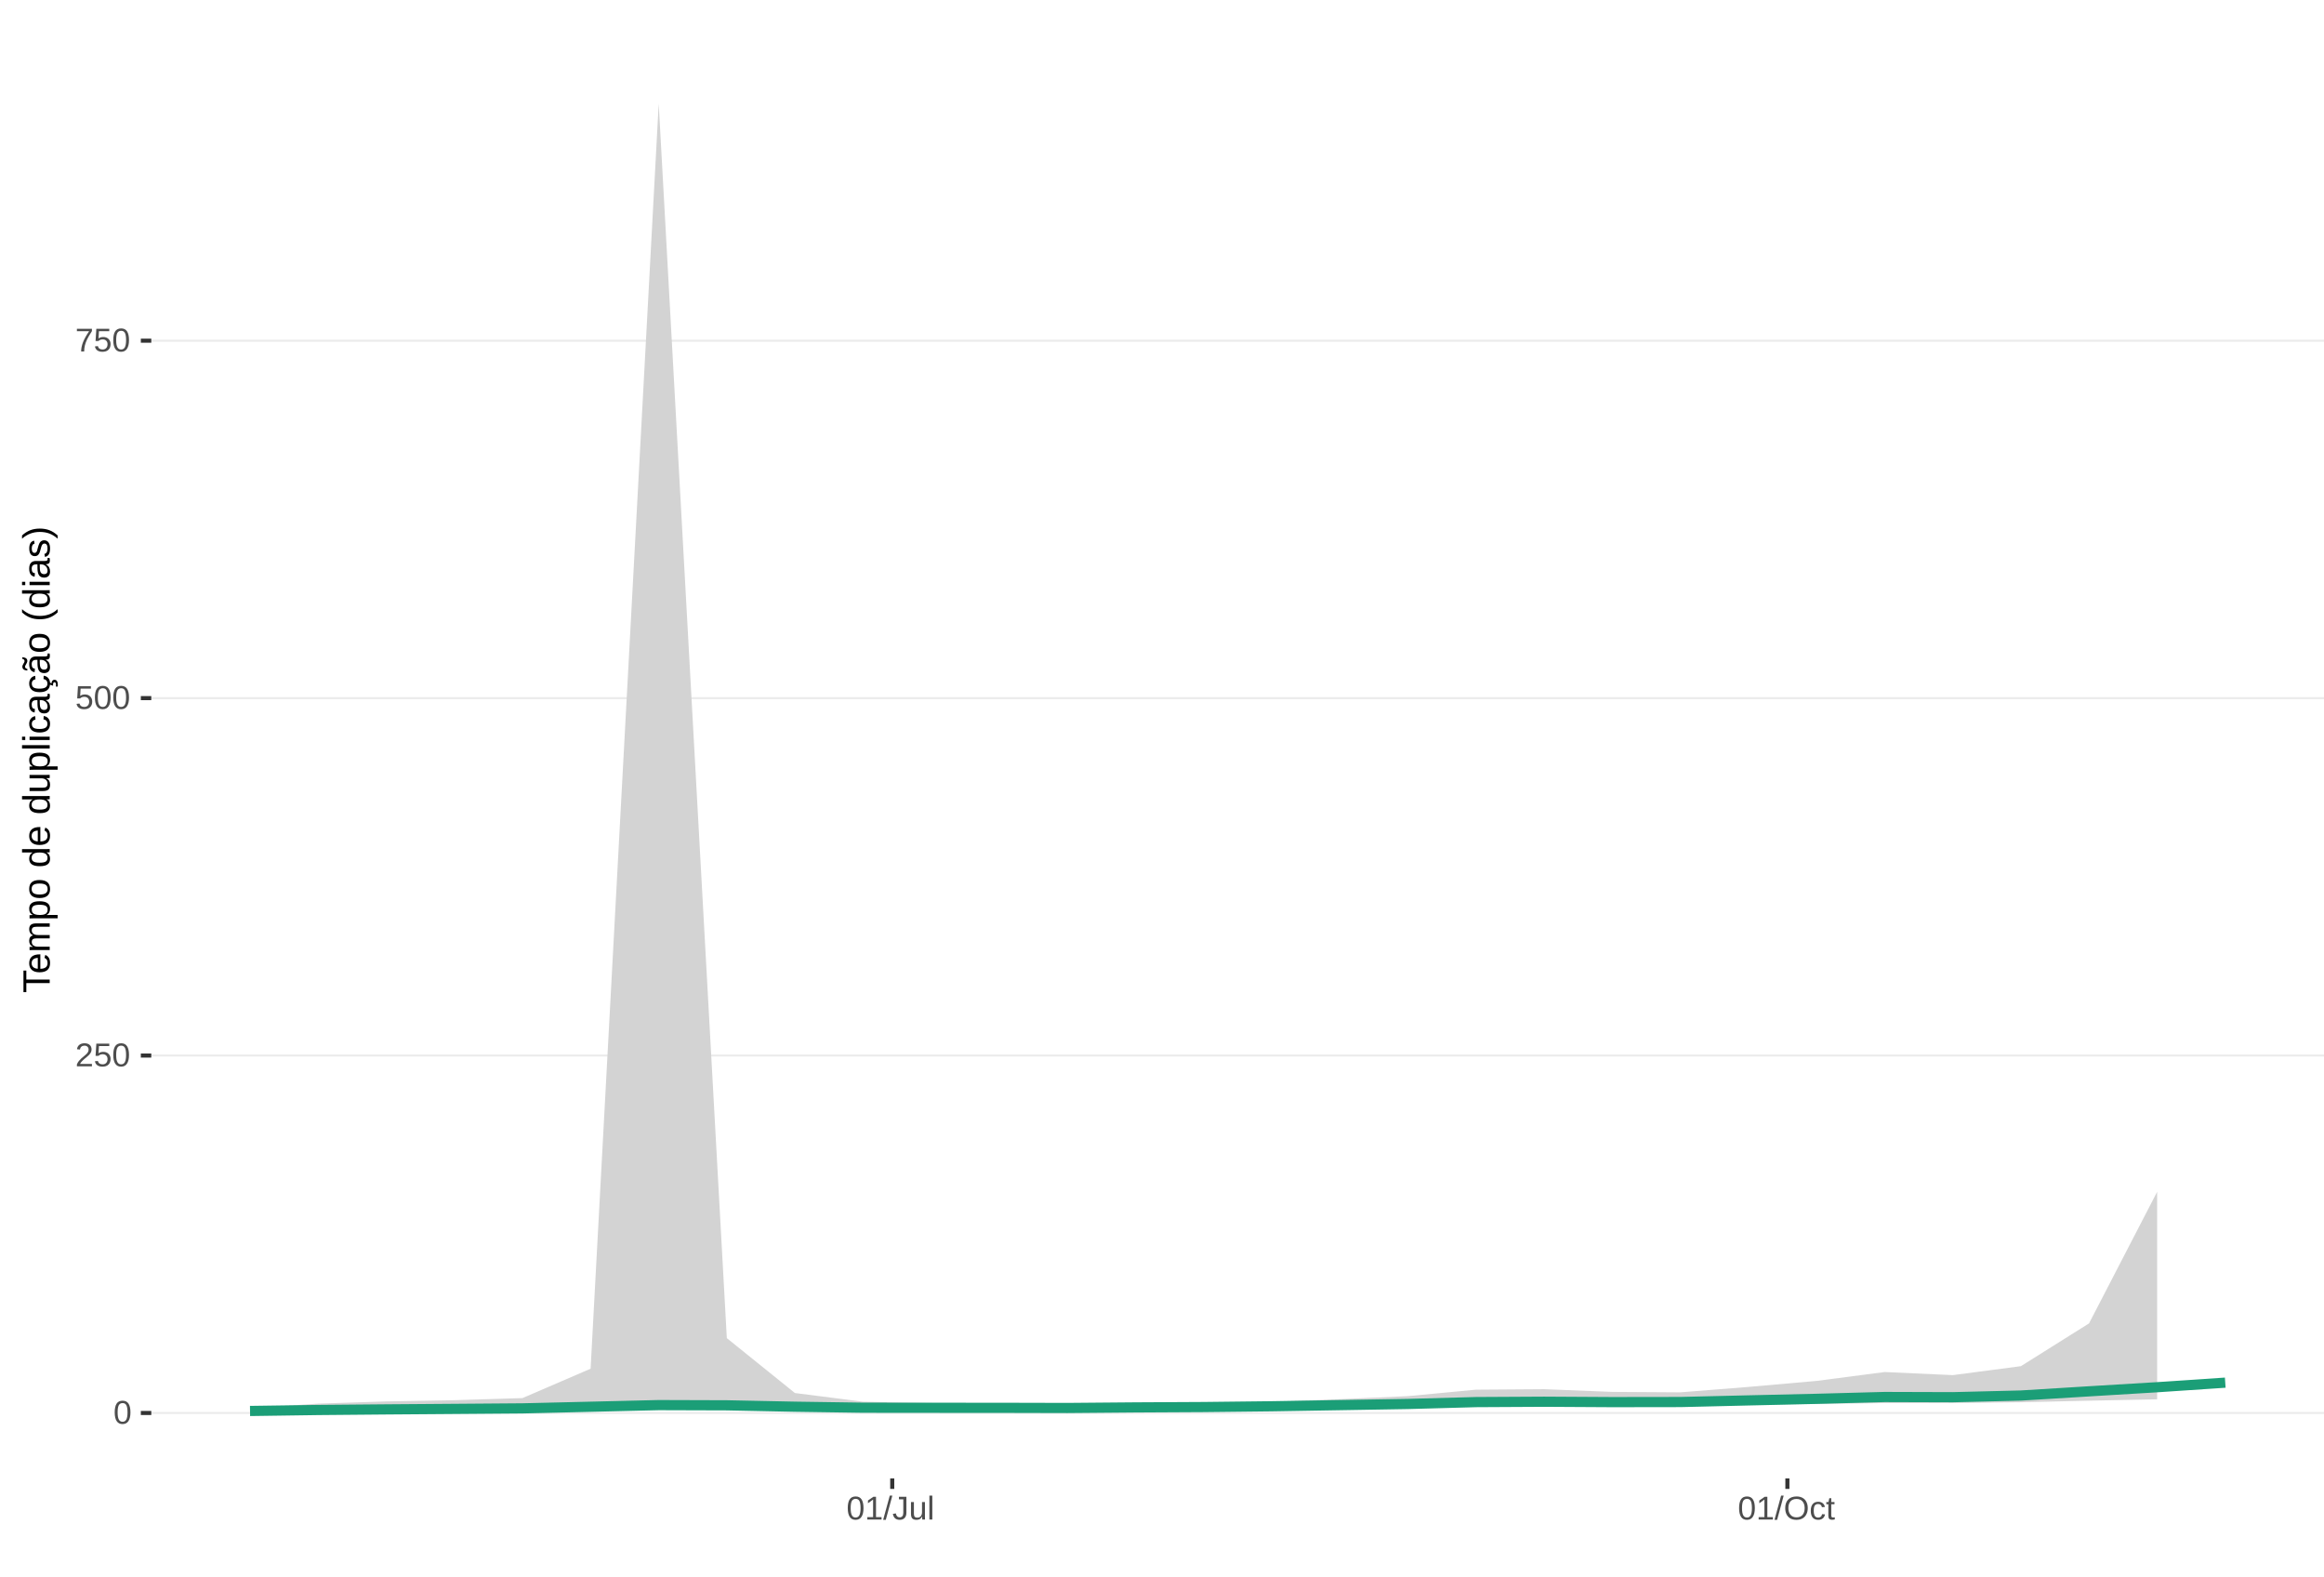
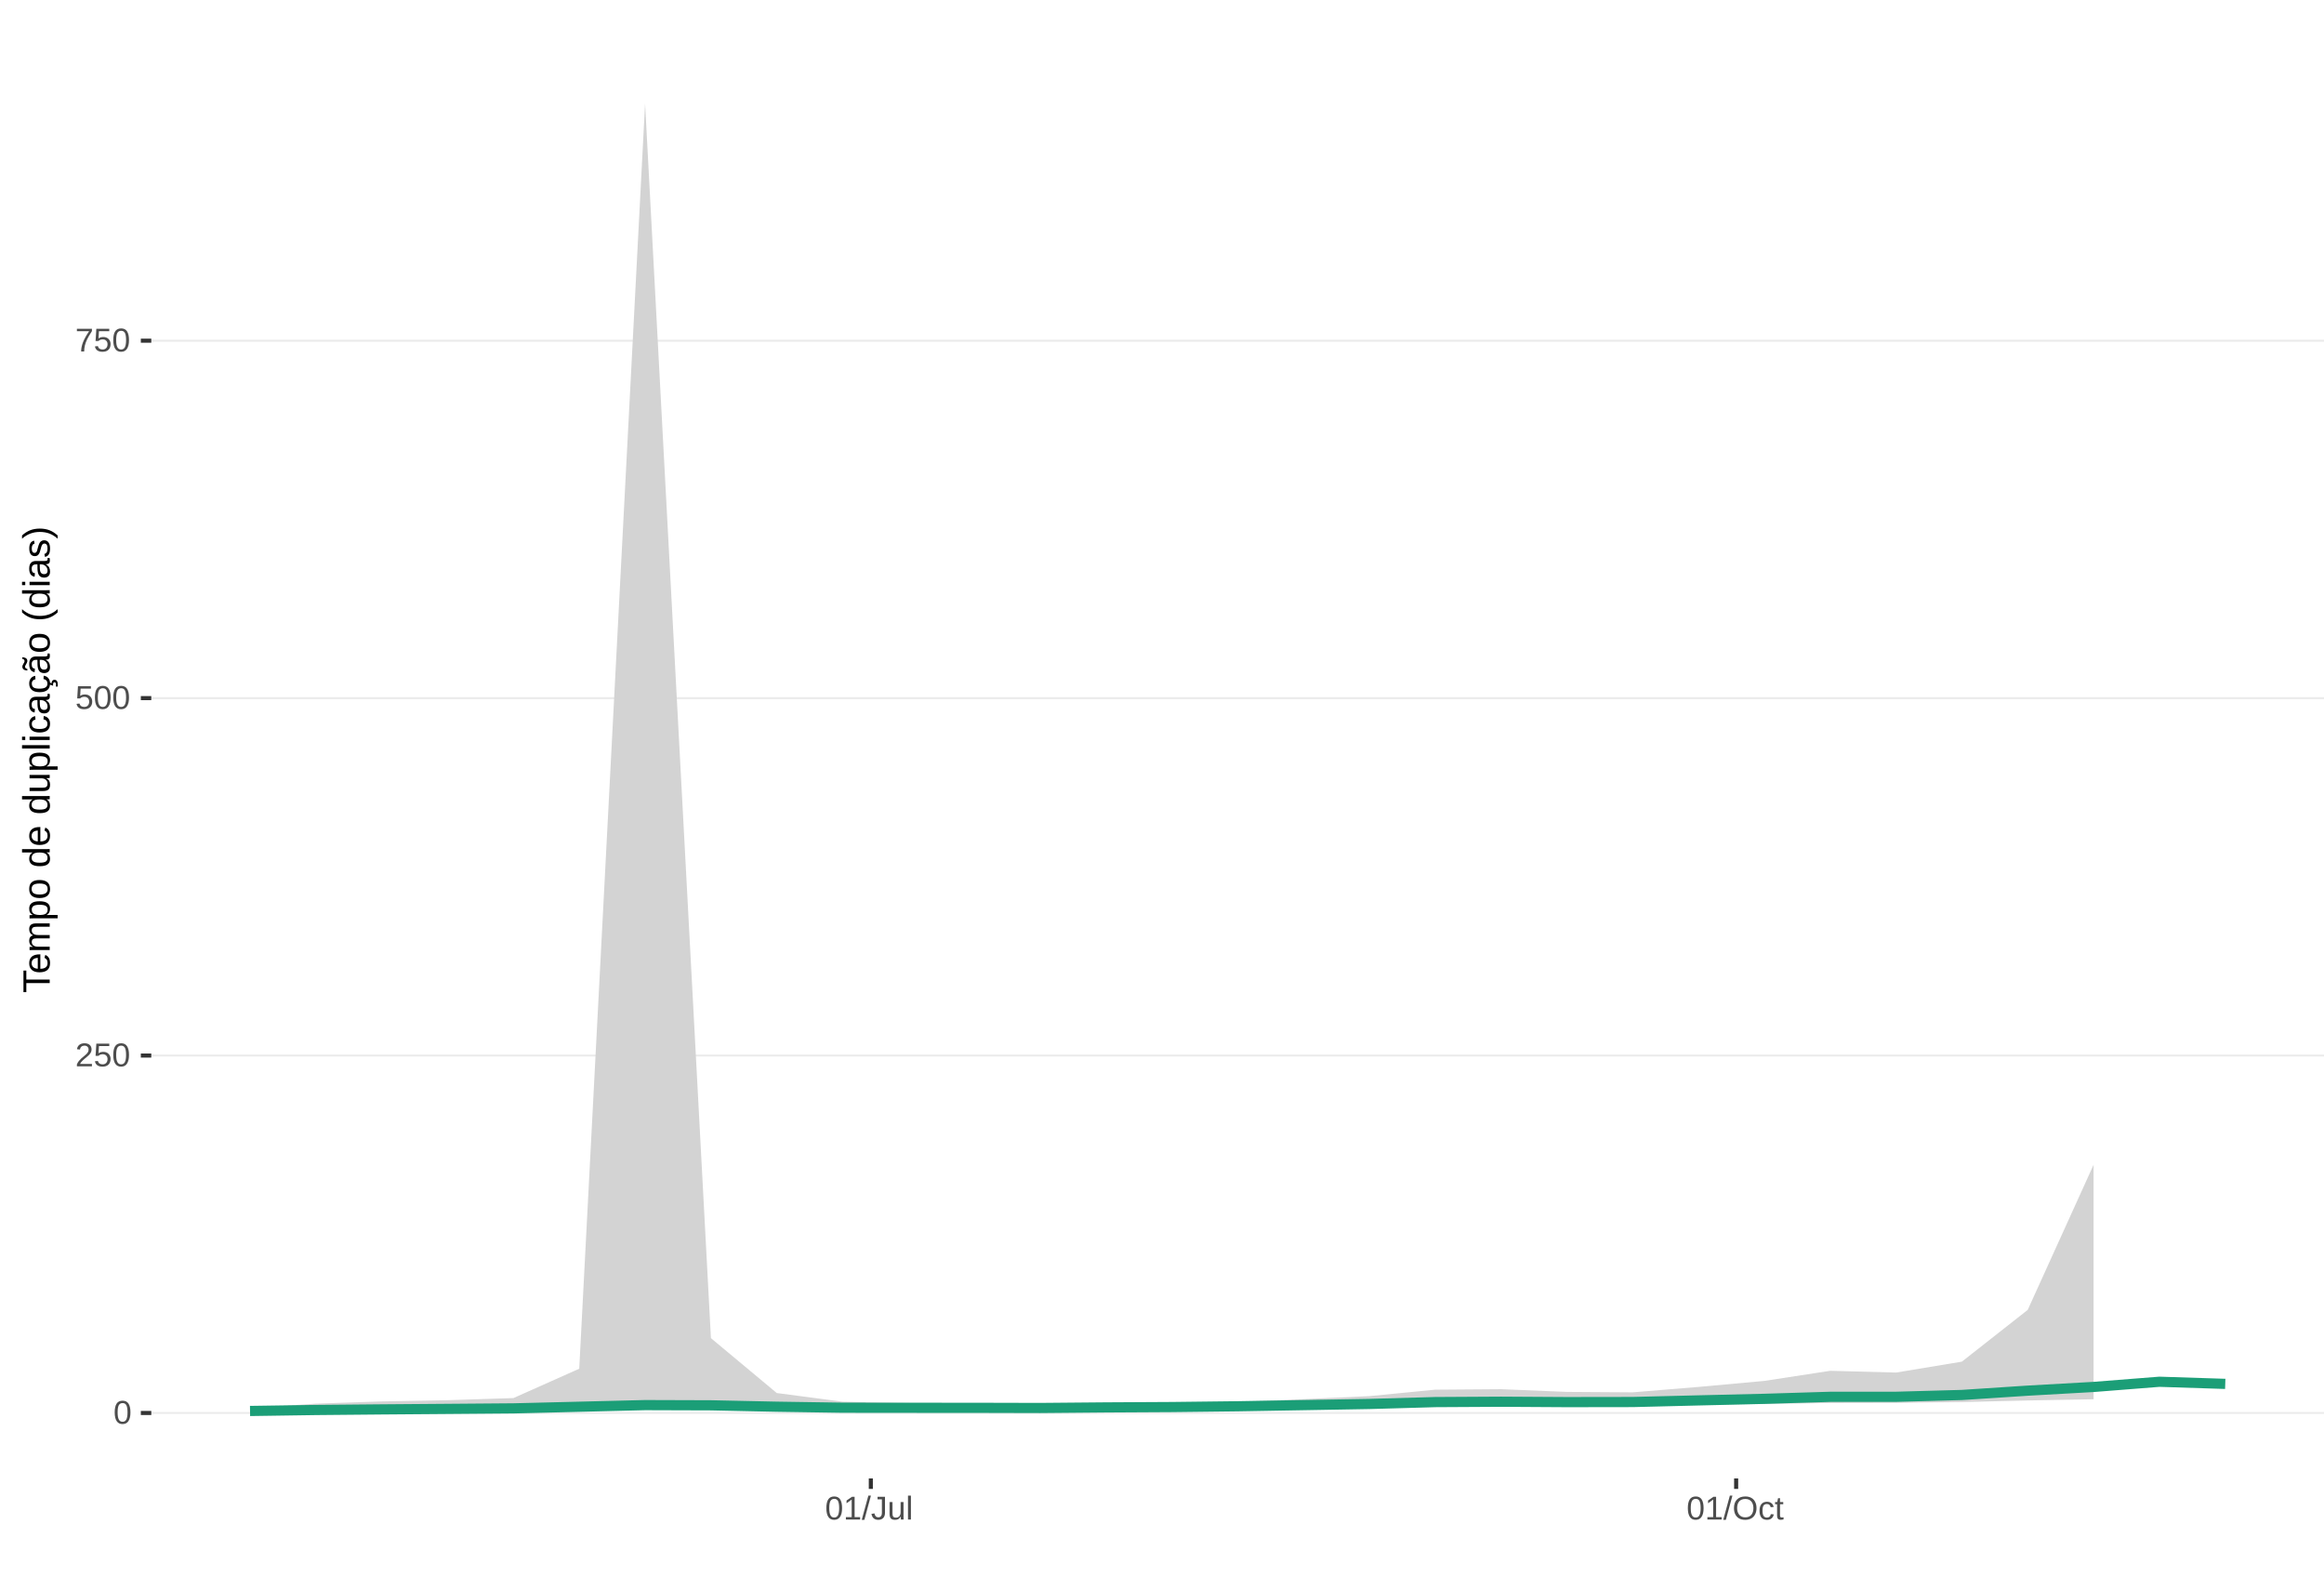
<svg xmlns="http://www.w3.org/2000/svg" xmlns:xlink="http://www.w3.org/1999/xlink" width="609pt" height="413pt" viewBox="0 0 609 413" version="1.1">
  <defs>
    <g>
      <symbol overflow="visible" id="glyph0-0">
        <path style="stroke:none;" d="M 0.859 -5.953 L 5.625 -5.953 L 5.625 0 L 0.859 0 Z M 1.188 -5.641 L 1.188 -0.328 L 5.297 -0.328 L 5.297 -5.641 Z M 1.188 -5.641 " />
      </symbol>
      <symbol overflow="visible" id="glyph0-1">
        <path style="stroke:none;" d="M 4.469 -2.984 C 4.469 -1.984 4.289 -1.223 3.938 -0.703 C 3.594 -0.18 3.078 0.078 2.391 0.078 C 1.711 0.078 1.203 -0.18 0.859 -0.703 C 0.516 -1.223 0.344 -1.984 0.344 -2.984 C 0.344 -4.004 0.508 -4.77 0.844 -5.281 C 1.176 -5.789 1.703 -6.047 2.422 -6.047 C 3.117 -6.047 3.633 -5.785 3.969 -5.266 C 4.301 -4.754 4.469 -3.992 4.469 -2.984 Z M 3.703 -2.984 C 3.703 -3.836 3.602 -4.457 3.406 -4.844 C 3.207 -5.227 2.879 -5.422 2.422 -5.422 C 1.953 -5.422 1.613 -5.227 1.406 -4.844 C 1.207 -4.469 1.109 -3.848 1.109 -2.984 C 1.109 -2.141 1.211 -1.52 1.422 -1.125 C 1.629 -0.727 1.957 -0.531 2.406 -0.531 C 2.852 -0.531 3.18 -0.727 3.391 -1.125 C 3.598 -1.531 3.703 -2.148 3.703 -2.984 Z M 3.703 -2.984 " />
      </symbol>
      <symbol overflow="visible" id="glyph0-2">
        <path style="stroke:none;" d="M 0.438 0 L 0.438 -0.531 C 0.582 -0.863 0.754 -1.156 0.953 -1.406 C 1.16 -1.656 1.379 -1.883 1.609 -2.094 C 1.836 -2.301 2.062 -2.488 2.281 -2.656 C 2.508 -2.832 2.711 -3.008 2.891 -3.188 C 3.078 -3.363 3.223 -3.547 3.328 -3.734 C 3.441 -3.93 3.5 -4.148 3.5 -4.391 C 3.5 -4.711 3.398 -4.961 3.203 -5.141 C 3.016 -5.328 2.754 -5.422 2.422 -5.422 C 2.098 -5.422 1.828 -5.332 1.609 -5.156 C 1.398 -4.977 1.281 -4.727 1.25 -4.406 L 0.469 -4.484 C 0.52 -4.961 0.719 -5.344 1.062 -5.625 C 1.414 -5.906 1.867 -6.047 2.422 -6.047 C 3.016 -6.047 3.473 -5.898 3.797 -5.609 C 4.117 -5.328 4.281 -4.926 4.281 -4.406 C 4.281 -4.176 4.227 -3.945 4.125 -3.719 C 4.02 -3.488 3.863 -3.258 3.656 -3.031 C 3.445 -2.812 3.047 -2.461 2.453 -1.984 C 2.129 -1.711 1.875 -1.469 1.688 -1.25 C 1.5 -1.039 1.359 -0.836 1.266 -0.641 L 4.375 -0.641 L 4.375 0 Z M 0.438 0 " />
      </symbol>
      <symbol overflow="visible" id="glyph0-3">
        <path style="stroke:none;" d="M 4.453 -1.938 C 4.453 -1.312 4.266 -0.816 3.891 -0.453 C 3.516 -0.098 3 0.078 2.344 0.078 C 1.781 0.078 1.328 -0.039 0.984 -0.281 C 0.648 -0.52 0.438 -0.867 0.344 -1.328 L 1.109 -1.422 C 1.273 -0.828 1.691 -0.531 2.359 -0.531 C 2.766 -0.531 3.082 -0.656 3.312 -0.906 C 3.539 -1.156 3.656 -1.492 3.656 -1.922 C 3.656 -2.297 3.539 -2.598 3.312 -2.828 C 3.082 -3.055 2.77 -3.172 2.375 -3.172 C 2.164 -3.172 1.973 -3.141 1.797 -3.078 C 1.617 -3.016 1.441 -2.906 1.266 -2.75 L 0.516 -2.75 L 0.719 -5.953 L 4.109 -5.953 L 4.109 -5.312 L 1.406 -5.312 L 1.297 -3.422 C 1.629 -3.672 2.039 -3.797 2.531 -3.797 C 3.113 -3.797 3.578 -3.625 3.922 -3.281 C 4.273 -2.938 4.453 -2.488 4.453 -1.938 Z M 4.453 -1.938 " />
      </symbol>
      <symbol overflow="visible" id="glyph0-4">
        <path style="stroke:none;" d="M 4.375 -5.344 C 3.77 -4.406 3.344 -3.672 3.094 -3.141 C 2.844 -2.617 2.656 -2.102 2.531 -1.594 C 2.406 -1.082 2.344 -0.551 2.344 0 L 1.547 0 C 1.547 -0.758 1.707 -1.562 2.031 -2.406 C 2.352 -3.25 2.891 -4.219 3.641 -5.312 L 0.438 -5.312 L 0.438 -5.953 L 4.375 -5.953 Z M 4.375 -5.344 " />
      </symbol>
      <symbol overflow="visible" id="glyph0-5">
        <path style="stroke:none;" d="M 0.656 0 L 0.656 -0.641 L 2.172 -0.641 L 2.172 -5.234 L 0.828 -4.266 L 0.828 -4.984 L 2.234 -5.953 L 2.938 -5.953 L 2.938 -0.641 L 4.391 -0.641 L 4.391 0 Z M 0.656 0 " />
      </symbol>
      <symbol overflow="visible" id="glyph0-6">
        <path style="stroke:none;" d="M 0 0.078 L 1.734 -6.266 L 2.406 -6.266 L 0.688 0.078 Z M 0 0.078 " />
      </symbol>
      <symbol overflow="visible" id="glyph0-7">
        <path style="stroke:none;" d="M 1.938 0.078 C 0.926 0.078 0.328 -0.441 0.141 -1.484 L 0.922 -1.609 C 0.973 -1.285 1.086 -1.031 1.266 -0.844 C 1.441 -0.664 1.664 -0.578 1.938 -0.578 C 2.227 -0.578 2.457 -0.676 2.625 -0.875 C 2.789 -1.07 2.875 -1.367 2.875 -1.766 L 2.875 -5.297 L 1.734 -5.297 L 1.734 -5.953 L 3.688 -5.953 L 3.688 -1.781 C 3.688 -1.195 3.531 -0.738 3.219 -0.406 C 2.906 -0.082 2.477 0.078 1.938 0.078 Z M 1.938 0.078 " />
      </symbol>
      <symbol overflow="visible" id="glyph0-8">
        <path style="stroke:none;" d="M 1.328 -4.578 L 1.328 -1.672 C 1.328 -1.367 1.352 -1.133 1.406 -0.969 C 1.469 -0.801 1.562 -0.68 1.688 -0.609 C 1.82 -0.535 2.016 -0.5 2.266 -0.5 C 2.629 -0.5 2.914 -0.625 3.125 -0.875 C 3.344 -1.125 3.453 -1.473 3.453 -1.922 L 3.453 -4.578 L 4.219 -4.578 L 4.219 -0.969 C 4.219 -0.438 4.223 -0.113 4.234 0 L 3.516 0 C 3.516 -0.008 3.516 -0.047 3.516 -0.109 C 3.516 -0.172 3.508 -0.242 3.5 -0.328 C 3.5 -0.41 3.492 -0.562 3.484 -0.781 L 3.469 -0.781 C 3.301 -0.469 3.098 -0.242 2.859 -0.109 C 2.629 0.016 2.348 0.078 2.016 0.078 C 1.516 0.078 1.145 -0.039 0.906 -0.281 C 0.676 -0.531 0.562 -0.945 0.562 -1.531 L 0.562 -4.578 Z M 1.328 -4.578 " />
      </symbol>
      <symbol overflow="visible" id="glyph0-9">
        <path style="stroke:none;" d="M 0.578 0 L 0.578 -6.266 L 1.344 -6.266 L 1.344 0 Z M 0.578 0 " />
      </symbol>
      <symbol overflow="visible" id="glyph0-10">
        <path style="stroke:none;" d="M 6.312 -3 C 6.312 -2.383 6.191 -1.844 5.953 -1.375 C 5.723 -0.906 5.383 -0.547 4.938 -0.297 C 4.488 -0.047 3.961 0.078 3.359 0.078 C 2.742 0.078 2.211 -0.039 1.766 -0.281 C 1.328 -0.531 0.988 -0.891 0.75 -1.359 C 0.52 -1.828 0.406 -2.375 0.406 -3 C 0.406 -3.957 0.664 -4.703 1.188 -5.234 C 1.707 -5.773 2.438 -6.047 3.375 -6.047 C 3.977 -6.047 4.5 -5.926 4.938 -5.688 C 5.383 -5.445 5.723 -5.094 5.953 -4.625 C 6.191 -4.164 6.312 -3.625 6.312 -3 Z M 5.5 -3 C 5.5 -3.738 5.312 -4.32 4.938 -4.75 C 4.57 -5.176 4.051 -5.391 3.375 -5.391 C 2.688 -5.391 2.156 -5.18 1.781 -4.766 C 1.414 -4.348 1.234 -3.758 1.234 -3 C 1.234 -2.258 1.422 -1.672 1.797 -1.234 C 2.172 -0.797 2.691 -0.578 3.359 -0.578 C 4.047 -0.578 4.57 -0.785 4.938 -1.203 C 5.312 -1.629 5.5 -2.227 5.5 -3 Z M 5.5 -3 " />
      </symbol>
      <symbol overflow="visible" id="glyph0-11">
        <path style="stroke:none;" d="M 1.156 -2.312 C 1.156 -1.695 1.25 -1.242 1.438 -0.953 C 1.633 -0.66 1.926 -0.516 2.312 -0.516 C 2.582 -0.516 2.805 -0.586 2.984 -0.734 C 3.172 -0.879 3.285 -1.102 3.328 -1.406 L 4.094 -1.359 C 4.039 -0.922 3.852 -0.57 3.531 -0.312 C 3.219 -0.051 2.82 0.078 2.344 0.078 C 1.695 0.078 1.207 -0.117 0.875 -0.516 C 0.539 -0.922 0.375 -1.516 0.375 -2.297 C 0.375 -3.055 0.539 -3.641 0.875 -4.047 C 1.207 -4.453 1.691 -4.656 2.328 -4.656 C 2.797 -4.656 3.18 -4.535 3.484 -4.297 C 3.797 -4.055 3.992 -3.723 4.078 -3.297 L 3.297 -3.234 C 3.254 -3.484 3.148 -3.68 2.984 -3.828 C 2.828 -3.984 2.602 -4.062 2.312 -4.062 C 1.906 -4.062 1.609 -3.926 1.422 -3.656 C 1.242 -3.395 1.156 -2.945 1.156 -2.312 Z M 1.156 -2.312 " />
      </symbol>
      <symbol overflow="visible" id="glyph0-12">
        <path style="stroke:none;" d="M 2.344 -0.031 C 2.094 0.031 1.836 0.062 1.578 0.062 C 0.961 0.062 0.656 -0.281 0.656 -0.969 L 0.656 -4.016 L 0.125 -4.016 L 0.125 -4.578 L 0.688 -4.578 L 0.906 -5.594 L 1.422 -5.594 L 1.422 -4.578 L 2.266 -4.578 L 2.266 -4.016 L 1.422 -4.016 L 1.422 -1.125 C 1.422 -0.906 1.457 -0.75 1.531 -0.656 C 1.602 -0.57 1.727 -0.531 1.906 -0.531 C 2 -0.531 2.145 -0.551 2.344 -0.594 Z M 2.344 -0.031 " />
      </symbol>
      <symbol overflow="visible" id="glyph1-0">
        <path style="stroke:none;" d="M -6.875 -1 L -6.875 -6.5 L 0 -6.5 L 0 -1 Z M -6.516 -1.375 L -0.375 -1.375 L -0.375 -6.125 L -6.516 -6.125 Z M -6.516 -1.375 " />
      </symbol>
      <symbol overflow="visible" id="glyph1-1">
        <path style="stroke:none;" d="M -6.125 -3.516 L 0 -3.516 L 0 -2.594 L -6.125 -2.594 L -6.125 -0.219 L -6.875 -0.219 L -6.875 -5.875 L -6.125 -5.875 Z M -6.125 -3.516 " />
      </symbol>
      <symbol overflow="visible" id="glyph1-2">
        <path style="stroke:none;" d="M -2.453 -1.344 C -1.848 -1.344 -1.379 -1.469 -1.047 -1.719 C -0.723 -1.969 -0.562 -2.336 -0.562 -2.828 C -0.562 -3.203 -0.633 -3.504 -0.781 -3.734 C -0.938 -3.961 -1.133 -4.117 -1.375 -4.203 L -1.156 -4.969 C -0.32 -4.656 0.094 -3.941 0.094 -2.828 C 0.094 -2.047 -0.133 -1.445 -0.594 -1.031 C -1.062 -0.625 -1.754 -0.422 -2.672 -0.422 C -3.547 -0.422 -4.211 -0.625 -4.672 -1.031 C -5.141 -1.445 -5.375 -2.031 -5.375 -2.781 C -5.375 -4.344 -4.441 -5.125 -2.578 -5.125 L -2.453 -5.125 Z M -3.125 -4.203 C -3.688 -4.16 -4.094 -4.02 -4.344 -3.781 C -4.602 -3.551 -4.734 -3.219 -4.734 -2.781 C -4.734 -2.352 -4.586 -2.016 -4.297 -1.766 C -4.016 -1.516 -3.625 -1.379 -3.125 -1.359 Z M -3.125 -4.203 " />
      </symbol>
      <symbol overflow="visible" id="glyph1-3">
        <path style="stroke:none;" d="M 0 -3.75 L -3.344 -3.75 C -3.852 -3.75 -4.207 -3.676 -4.406 -3.531 C -4.602 -3.395 -4.703 -3.145 -4.703 -2.781 C -4.703 -2.406 -4.555 -2.109 -4.266 -1.891 C -3.984 -1.672 -3.582 -1.562 -3.062 -1.562 L 0 -1.562 L 0 -0.688 L -4.156 -0.688 C -4.77 -0.688 -5.145 -0.68 -5.281 -0.672 L -5.281 -1.5 C -5.27 -1.5 -5.227 -1.5 -5.156 -1.5 C -5.082 -1.508 -5 -1.516 -4.906 -1.516 C -4.812 -1.523 -4.633 -1.531 -4.375 -1.531 L -4.375 -1.547 C -4.75 -1.734 -5.008 -1.945 -5.156 -2.188 C -5.301 -2.438 -5.375 -2.738 -5.375 -3.094 C -5.375 -3.488 -5.297 -3.801 -5.141 -4.031 C -4.984 -4.27 -4.727 -4.438 -4.375 -4.531 L -4.375 -4.547 C -4.727 -4.723 -4.984 -4.941 -5.141 -5.203 C -5.297 -5.461 -5.375 -5.773 -5.375 -6.141 C -5.375 -6.672 -5.227 -7.055 -4.938 -7.297 C -4.656 -7.547 -4.18 -7.672 -3.516 -7.672 L 0 -7.672 L 0 -6.797 L -3.344 -6.797 C -3.852 -6.797 -4.207 -6.723 -4.406 -6.578 C -4.602 -6.441 -4.703 -6.191 -4.703 -5.828 C -4.703 -5.453 -4.555 -5.156 -4.266 -4.938 C -3.984 -4.727 -3.582 -4.625 -3.062 -4.625 L 0 -4.625 Z M 0 -3.75 " />
      </symbol>
      <symbol overflow="visible" id="glyph1-4">
        <path style="stroke:none;" d="M -2.672 -5.141 C -0.828 -5.141 0.094 -4.492 0.094 -3.203 C 0.094 -2.391 -0.211 -1.844 -0.828 -1.562 L -0.828 -1.531 C -0.797 -1.539 -0.516 -1.547 0.016 -1.547 L 2.078 -1.547 L 2.078 -0.672 L -4.203 -0.672 C -4.742 -0.672 -5.102 -0.66 -5.281 -0.641 L -5.281 -1.5 C -5.27 -1.5 -5.223 -1.5 -5.141 -1.5 C -5.066 -1.508 -4.945 -1.52 -4.781 -1.531 C -4.613 -1.539 -4.5 -1.547 -4.438 -1.547 L -4.438 -1.562 C -4.758 -1.719 -4.992 -1.922 -5.141 -2.172 C -5.297 -2.43 -5.375 -2.773 -5.375 -3.203 C -5.375 -3.848 -5.156 -4.332 -4.719 -4.656 C -4.281 -4.977 -3.598 -5.141 -2.672 -5.141 Z M -2.641 -4.219 C -3.379 -4.219 -3.906 -4.117 -4.219 -3.922 C -4.539 -3.723 -4.703 -3.406 -4.703 -2.969 C -4.703 -2.625 -4.629 -2.352 -4.484 -2.156 C -4.336 -1.957 -4.109 -1.805 -3.797 -1.703 C -3.484 -1.598 -3.078 -1.547 -2.578 -1.547 C -1.879 -1.547 -1.363 -1.656 -1.031 -1.875 C -0.707 -2.102 -0.547 -2.469 -0.547 -2.969 C -0.547 -3.406 -0.707 -3.723 -1.031 -3.922 C -1.352 -4.117 -1.891 -4.219 -2.641 -4.219 Z M -2.641 -4.219 " />
      </symbol>
      <symbol overflow="visible" id="glyph1-5">
        <path style="stroke:none;" d="M -2.641 -5.141 C -1.723 -5.141 -1.035 -4.938 -0.578 -4.531 C -0.129 -4.125 0.094 -3.535 0.094 -2.766 C 0.094 -1.992 -0.141 -1.41 -0.609 -1.016 C -1.078 -0.617 -1.754 -0.422 -2.641 -0.422 C -4.461 -0.422 -5.375 -1.207 -5.375 -2.781 C -5.375 -3.594 -5.148 -4.188 -4.703 -4.562 C -4.266 -4.945 -3.578 -5.141 -2.641 -5.141 Z M -2.641 -4.219 C -3.367 -4.219 -3.898 -4.109 -4.234 -3.891 C -4.566 -3.672 -4.734 -3.305 -4.734 -2.797 C -4.734 -2.285 -4.562 -1.914 -4.219 -1.688 C -3.883 -1.457 -3.359 -1.344 -2.641 -1.344 C -1.953 -1.344 -1.43 -1.453 -1.078 -1.672 C -0.723 -1.898 -0.547 -2.258 -0.547 -2.75 C -0.547 -3.281 -0.711 -3.656 -1.047 -3.875 C -1.391 -4.102 -1.922 -4.219 -2.641 -4.219 Z M -2.641 -4.219 " />
      </symbol>
      <symbol overflow="visible" id="glyph1-6">
        <path style="stroke:none;" d="" />
      </symbol>
      <symbol overflow="visible" id="glyph1-7">
        <path style="stroke:none;" d="M -0.844 -4.016 C -0.508 -3.848 -0.27 -3.629 -0.125 -3.359 C 0.02 -3.086 0.094 -2.754 0.094 -2.359 C 0.094 -1.691 -0.129 -1.203 -0.578 -0.891 C -1.023 -0.578 -1.707 -0.422 -2.625 -0.422 C -4.457 -0.422 -5.375 -1.066 -5.375 -2.359 C -5.375 -2.766 -5.301 -3.098 -5.156 -3.359 C -5.008 -3.629 -4.781 -3.848 -4.469 -4.016 L -7.25 -4.016 L -7.25 -4.891 L -1.094 -4.891 C -0.539 -4.891 -0.176 -4.898 0 -4.922 L 0 -4.078 C -0.051 -4.066 -0.172 -4.055 -0.359 -4.047 C -0.547 -4.035 -0.707 -4.031 -0.844 -4.031 Z M -2.641 -1.344 C -1.898 -1.344 -1.367 -1.438 -1.047 -1.625 C -0.734 -1.82 -0.578 -2.145 -0.578 -2.594 C -0.578 -3.082 -0.75 -3.441 -1.094 -3.672 C -1.438 -3.898 -1.973 -4.016 -2.703 -4.016 C -3.398 -4.016 -3.91 -3.898 -4.234 -3.672 C -4.566 -3.441 -4.734 -3.082 -4.734 -2.594 C -4.734 -2.156 -4.566 -1.836 -4.234 -1.641 C -3.91 -1.441 -3.379 -1.344 -2.641 -1.344 Z M -2.641 -1.344 " />
      </symbol>
      <symbol overflow="visible" id="glyph1-8">
        <path style="stroke:none;" d="M -5.281 -1.531 L -1.938 -1.531 C -1.582 -1.531 -1.305 -1.562 -1.109 -1.625 C -0.922 -1.695 -0.785 -1.805 -0.703 -1.953 C -0.617 -2.109 -0.578 -2.332 -0.578 -2.625 C -0.578 -3.039 -0.723 -3.367 -1.016 -3.609 C -1.305 -3.859 -1.707 -3.984 -2.219 -3.984 L -5.281 -3.984 L -5.281 -4.875 L -1.125 -4.875 C -0.508 -4.875 -0.133 -4.879 0 -4.891 L 0 -4.062 C -0.02 -4.062 -0.062 -4.055 -0.125 -4.047 C -0.195 -4.047 -0.281 -4.039 -0.375 -4.031 C -0.469 -4.031 -0.645 -4.031 -0.906 -4.031 L -0.906 -4.016 C -0.539 -3.816 -0.281 -3.582 -0.125 -3.312 C 0.02 -3.051 0.094 -2.723 0.094 -2.328 C 0.094 -1.742 -0.047 -1.316 -0.328 -1.047 C -0.617 -0.785 -1.098 -0.656 -1.766 -0.656 L -5.281 -0.656 Z M -5.281 -1.531 " />
      </symbol>
      <symbol overflow="visible" id="glyph1-9">
        <path style="stroke:none;" d="M 0 -0.672 L -7.25 -0.672 L -7.25 -1.547 L 0 -1.547 Z M 0 -0.672 " />
      </symbol>
      <symbol overflow="visible" id="glyph1-10">
        <path style="stroke:none;" d="M -6.406 -0.672 L -7.25 -0.672 L -7.25 -1.547 L -6.406 -1.547 Z M 0 -0.672 L -5.281 -0.672 L -5.281 -1.547 L 0 -1.547 Z M 0 -0.672 " />
      </symbol>
      <symbol overflow="visible" id="glyph1-11">
        <path style="stroke:none;" d="M -2.672 -1.344 C -1.961 -1.344 -1.438 -1.453 -1.094 -1.672 C -0.758 -1.891 -0.594 -2.223 -0.594 -2.672 C -0.594 -2.984 -0.676 -3.242 -0.844 -3.453 C -1.02 -3.672 -1.281 -3.801 -1.625 -3.844 L -1.578 -4.734 C -1.066 -4.672 -0.66 -4.457 -0.359 -4.094 C -0.055 -3.727 0.094 -3.266 0.094 -2.703 C 0.094 -1.961 -0.133 -1.395 -0.594 -1 C -1.062 -0.613 -1.742 -0.422 -2.641 -0.422 C -3.535 -0.422 -4.211 -0.613 -4.672 -1 C -5.141 -1.395 -5.375 -1.957 -5.375 -2.688 C -5.375 -3.227 -5.234 -3.676 -4.953 -4.031 C -4.68 -4.395 -4.297 -4.617 -3.797 -4.703 L -3.734 -3.797 C -4.023 -3.754 -4.254 -3.641 -4.422 -3.453 C -4.598 -3.266 -4.688 -3.004 -4.688 -2.672 C -4.688 -2.203 -4.531 -1.863 -4.219 -1.656 C -3.914 -1.445 -3.398 -1.344 -2.672 -1.344 Z M -2.672 -1.344 " />
      </symbol>
      <symbol overflow="visible" id="glyph1-12">
        <path style="stroke:none;" d="M 0.094 -2.016 C 0.094 -1.484 -0.047 -1.082 -0.328 -0.812 C -0.609 -0.551 -0.988 -0.422 -1.469 -0.422 C -2.02 -0.422 -2.441 -0.598 -2.734 -0.953 C -3.023 -1.316 -3.18 -1.898 -3.203 -2.703 L -3.219 -3.891 L -3.516 -3.891 C -3.941 -3.891 -4.25 -3.797 -4.438 -3.609 C -4.625 -3.43 -4.719 -3.148 -4.719 -2.766 C -4.719 -2.367 -4.648 -2.078 -4.516 -1.891 C -4.379 -1.711 -4.164 -1.609 -3.875 -1.578 L -3.953 -0.656 C -4.898 -0.812 -5.375 -1.52 -5.375 -2.781 C -5.375 -3.445 -5.223 -3.945 -4.922 -4.281 C -4.617 -4.613 -4.18 -4.781 -3.609 -4.781 L -1.328 -4.781 C -1.066 -4.781 -0.867 -4.812 -0.734 -4.875 C -0.609 -4.945 -0.547 -5.082 -0.547 -5.281 C -0.547 -5.363 -0.555 -5.457 -0.578 -5.562 L -0.031 -5.562 C 0.02 -5.344 0.047 -5.117 0.047 -4.891 C 0.047 -4.555 -0.035 -4.316 -0.203 -4.172 C -0.379 -4.023 -0.648 -3.941 -1.016 -3.922 L -1.016 -3.891 C -0.609 -3.672 -0.32 -3.41 -0.156 -3.109 C 0.008 -2.805 0.094 -2.441 0.094 -2.016 Z M -0.562 -2.219 C -0.562 -2.539 -0.633 -2.828 -0.781 -3.078 C -0.926 -3.328 -1.125 -3.523 -1.375 -3.672 C -1.633 -3.816 -1.898 -3.891 -2.172 -3.891 L -2.609 -3.891 L -2.594 -2.938 C -2.582 -2.52 -2.535 -2.203 -2.453 -1.984 C -2.379 -1.773 -2.258 -1.613 -2.094 -1.5 C -1.938 -1.383 -1.723 -1.328 -1.453 -1.328 C -1.172 -1.328 -0.953 -1.406 -0.797 -1.562 C -0.641 -1.719 -0.562 -1.938 -0.562 -2.219 Z M -0.562 -2.219 " />
      </symbol>
      <symbol overflow="visible" id="glyph1-13">
        <path style="stroke:none;" d="M -2.672 -1.344 C -1.961 -1.344 -1.438 -1.453 -1.094 -1.672 C -0.758 -1.891 -0.594 -2.223 -0.594 -2.672 C -0.594 -2.984 -0.676 -3.242 -0.844 -3.453 C -1.02 -3.672 -1.281 -3.801 -1.625 -3.844 L -1.578 -4.734 C -1.066 -4.672 -0.66 -4.457 -0.359 -4.094 C -0.055 -3.727 0.094 -3.266 0.094 -2.703 C 0.094 -1.961 -0.133 -1.395 -0.594 -1 C -1.062 -0.613 -1.742 -0.422 -2.641 -0.422 C -3.535 -0.422 -4.211 -0.613 -4.672 -1 C -5.141 -1.395 -5.375 -1.957 -5.375 -2.688 C -5.375 -3.227 -5.234 -3.676 -4.953 -4.031 C -4.68 -4.395 -4.297 -4.617 -3.797 -4.703 L -3.734 -3.797 C -4.023 -3.754 -4.254 -3.641 -4.422 -3.453 C -4.598 -3.266 -4.688 -3.004 -4.688 -2.672 C -4.688 -2.203 -4.531 -1.863 -4.219 -1.656 C -3.914 -1.445 -3.398 -1.344 -2.672 -1.344 Z M 1.234 -3.672 C 1.828 -3.672 2.125 -3.223 2.125 -2.328 C 2.125 -2.148 2.113 -2.004 2.094 -1.891 L 1.625 -1.891 C 1.645 -2.055 1.656 -2.195 1.656 -2.312 C 1.656 -2.789 1.52 -3.031 1.25 -3.031 C 1 -3.031 0.875 -2.812 0.875 -2.375 C 0.875 -2.238 0.879 -2.148 0.891 -2.109 L 0 -2.422 L 0 -2.938 L 0.484 -2.75 C 0.492 -3.062 0.566 -3.289 0.703 -3.438 C 0.836 -3.594 1.016 -3.672 1.234 -3.672 Z M 1.234 -3.672 " />
      </symbol>
      <symbol overflow="visible" id="glyph1-14">
        <path style="stroke:none;" d="M 0.094 -2.016 C 0.094 -1.484 -0.047 -1.082 -0.328 -0.812 C -0.609 -0.551 -0.988 -0.422 -1.469 -0.422 C -2.02 -0.422 -2.441 -0.598 -2.734 -0.953 C -3.023 -1.316 -3.18 -1.898 -3.203 -2.703 L -3.219 -3.891 L -3.516 -3.891 C -3.941 -3.891 -4.25 -3.797 -4.438 -3.609 C -4.625 -3.43 -4.719 -3.148 -4.719 -2.766 C -4.719 -2.367 -4.648 -2.078 -4.516 -1.891 C -4.379 -1.711 -4.164 -1.609 -3.875 -1.578 L -3.953 -0.656 C -4.898 -0.812 -5.375 -1.52 -5.375 -2.781 C -5.375 -3.445 -5.223 -3.945 -4.922 -4.281 C -4.617 -4.613 -4.18 -4.781 -3.609 -4.781 L -1.328 -4.781 C -1.066 -4.781 -0.867 -4.812 -0.734 -4.875 C -0.609 -4.945 -0.547 -5.082 -0.547 -5.281 C -0.547 -5.363 -0.555 -5.457 -0.578 -5.562 L -0.031 -5.562 C 0.02 -5.344 0.047 -5.117 0.047 -4.891 C 0.047 -4.555 -0.035 -4.316 -0.203 -4.172 C -0.379 -4.023 -0.648 -3.941 -1.016 -3.922 L -1.016 -3.891 C -0.609 -3.672 -0.32 -3.41 -0.156 -3.109 C 0.008 -2.805 0.094 -2.441 0.094 -2.016 Z M -0.562 -2.219 C -0.562 -2.539 -0.633 -2.828 -0.781 -3.078 C -0.926 -3.328 -1.125 -3.523 -1.375 -3.672 C -1.633 -3.816 -1.898 -3.891 -2.172 -3.891 L -2.609 -3.891 L -2.594 -2.938 C -2.582 -2.52 -2.535 -2.203 -2.453 -1.984 C -2.379 -1.773 -2.258 -1.613 -2.094 -1.5 C -1.938 -1.383 -1.723 -1.328 -1.453 -1.328 C -1.172 -1.328 -0.953 -1.406 -0.797 -1.562 C -0.641 -1.719 -0.562 -1.938 -0.562 -2.219 Z M -5.859 -3.609 C -5.859 -3.473 -5.891 -3.332 -5.953 -3.188 C -6.016 -3.051 -6.082 -2.922 -6.156 -2.797 C -6.227 -2.672 -6.297 -2.551 -6.359 -2.438 C -6.422 -2.32 -6.453 -2.211 -6.453 -2.109 C -6.453 -1.93 -6.398 -1.797 -6.297 -1.703 C -6.191 -1.617 -6.047 -1.562 -5.859 -1.531 L -5.859 -1.094 C -6.191 -1.125 -6.441 -1.176 -6.609 -1.25 C -6.785 -1.332 -6.922 -1.441 -7.016 -1.578 C -7.117 -1.711 -7.172 -1.879 -7.172 -2.078 C -7.172 -2.223 -7.141 -2.363 -7.078 -2.5 C -7.023 -2.633 -6.957 -2.766 -6.875 -2.891 C -6.801 -3.023 -6.734 -3.145 -6.672 -3.25 C -6.617 -3.363 -6.594 -3.473 -6.594 -3.578 C -6.594 -3.898 -6.785 -4.086 -7.172 -4.141 L -7.172 -4.594 C -6.691 -4.539 -6.352 -4.43 -6.156 -4.266 C -5.957 -4.098 -5.859 -3.879 -5.859 -3.609 Z M -5.859 -3.609 " />
      </symbol>
      <symbol overflow="visible" id="glyph1-15">
        <path style="stroke:none;" d="M -2.594 -0.625 C -3.539 -0.625 -4.383 -0.77 -5.125 -1.062 C -5.875 -1.352 -6.582 -1.805 -7.25 -2.422 L -7.25 -3.266 C -6.57 -2.66 -5.852 -2.211 -5.094 -1.922 C -4.332 -1.641 -3.5 -1.5 -2.594 -1.5 C -1.688 -1.5 -0.852 -1.641 -0.094 -1.922 C 0.664 -2.203 1.391 -2.648 2.078 -3.266 L 2.078 -2.422 C 1.41 -1.805 0.703 -1.352 -0.047 -1.062 C -0.797 -0.77 -1.641 -0.625 -2.578 -0.625 Z M -2.594 -0.625 " />
      </symbol>
      <symbol overflow="visible" id="glyph1-16">
        <path style="stroke:none;" d="M -1.453 -4.641 C -0.961 -4.641 -0.582 -4.453 -0.312 -4.078 C -0.039 -3.703 0.094 -3.176 0.094 -2.5 C 0.094 -1.844 -0.008 -1.332 -0.219 -0.969 C -0.438 -0.613 -0.773 -0.383 -1.234 -0.281 L -1.391 -1.062 C -1.109 -1.133 -0.898 -1.285 -0.766 -1.516 C -0.641 -1.754 -0.578 -2.082 -0.578 -2.5 C -0.578 -2.945 -0.645 -3.27 -0.781 -3.469 C -0.914 -3.676 -1.117 -3.781 -1.391 -3.781 C -1.598 -3.781 -1.766 -3.707 -1.891 -3.562 C -2.023 -3.426 -2.133 -3.195 -2.219 -2.875 L -2.391 -2.25 C -2.516 -1.738 -2.641 -1.375 -2.766 -1.156 C -2.891 -0.945 -3.039 -0.781 -3.219 -0.656 C -3.406 -0.539 -3.629 -0.484 -3.891 -0.484 C -4.367 -0.484 -4.734 -0.656 -4.984 -1 C -5.234 -1.344 -5.359 -1.844 -5.359 -2.5 C -5.359 -3.082 -5.254 -3.547 -5.047 -3.891 C -4.848 -4.234 -4.523 -4.453 -4.078 -4.547 L -3.969 -3.75 C -4.207 -3.707 -4.391 -3.578 -4.516 -3.359 C -4.641 -3.148 -4.703 -2.863 -4.703 -2.5 C -4.703 -2.102 -4.641 -1.812 -4.516 -1.625 C -4.398 -1.438 -4.219 -1.344 -3.969 -1.344 C -3.82 -1.344 -3.695 -1.379 -3.594 -1.453 C -3.5 -1.535 -3.414 -1.648 -3.344 -1.797 C -3.281 -1.953 -3.191 -2.281 -3.078 -2.781 C -2.953 -3.238 -2.836 -3.57 -2.734 -3.781 C -2.641 -3.988 -2.531 -4.148 -2.406 -4.266 C -2.289 -4.379 -2.156 -4.469 -2 -4.531 C -1.844 -4.602 -1.66 -4.641 -1.453 -4.641 Z M -1.453 -4.641 " />
      </symbol>
      <symbol overflow="visible" id="glyph1-17">
        <path style="stroke:none;" d="M -2.578 -2.703 C -1.641 -2.703 -0.797 -2.555 -0.047 -2.266 C 0.703 -1.973 1.41 -1.52 2.078 -0.906 L 2.078 -0.062 C 1.391 -0.676 0.672 -1.125 -0.078 -1.406 C -0.836 -1.688 -1.676 -1.828 -2.594 -1.828 C -3.5 -1.828 -4.328 -1.68 -5.078 -1.391 C -5.836 -1.109 -6.562 -0.664 -7.25 -0.062 L -7.25 -0.906 C -6.582 -1.52 -5.875 -1.973 -5.125 -2.266 C -4.375 -2.555 -3.531 -2.703 -2.594 -2.703 Z M -2.578 -2.703 " />
      </symbol>
    </g>
    <clipPath id="clip1">
      <path d="M 39.645 9.961 L 609 9.961 L 609 387.328 L 39.645 387.328 Z M 39.645 9.961 " />
    </clipPath>
    <clipPath id="clip2">
      <path d="M 39.645 369 L 609 369 L 609 371 L 39.645 371 Z M 39.645 369 " />
    </clipPath>
    <clipPath id="clip3">
      <path d="M 39.645 276 L 609 276 L 609 277 L 39.645 277 Z M 39.645 276 " />
    </clipPath>
    <clipPath id="clip4">
      <path d="M 39.645 182 L 609 182 L 609 184 L 39.645 184 Z M 39.645 182 " />
    </clipPath>
    <clipPath id="clip5">
      <path d="M 39.645 88 L 609 88 L 609 90 L 39.645 90 Z M 39.645 88 " />
    </clipPath>
  </defs>
  <g id="surface266">
    <rect x="0" y="0" width="609" height="413" style="fill:rgb(100%,100%,100%);fill-opacity:1;stroke:none;" />
    <rect x="0" y="0" width="609" height="413" style="fill:rgb(100%,100%,100%);fill-opacity:1;stroke:none;" />
    <path style="fill:none;stroke-width:1.067;stroke-linecap:round;stroke-linejoin:round;stroke:rgb(100%,100%,100%);stroke-opacity:1;stroke-miterlimit:10;" d="M 0 413 L 609 413 L 609 0 L 0 0 Z M 0 413 " />
    <g clip-path="url(#clip1)" clip-rule="nonzero">
      <path style=" stroke:none;fill-rule:nonzero;fill:rgb(100%,100%,100%);fill-opacity:1;" d="M 39.645 387.328 L 609 387.328 L 609 9.961 L 39.645 9.961 Z M 39.645 387.328 " />
    </g>
    <g clip-path="url(#clip2)" clip-rule="nonzero">
      <path style="fill:none;stroke-width:0.533;stroke-linecap:butt;stroke-linejoin:round;stroke:rgb(92.157%,92.157%,92.157%);stroke-opacity:1;stroke-miterlimit:10;" d="M 39.645 370.176 L 609 370.176 " />
    </g>
    <g clip-path="url(#clip3)" clip-rule="nonzero">
      <path style="fill:none;stroke-width:0.533;stroke-linecap:butt;stroke-linejoin:round;stroke:rgb(92.157%,92.157%,92.157%);stroke-opacity:1;stroke-miterlimit:10;" d="M 39.645 276.535 L 609 276.535 " />
    </g>
    <g clip-path="url(#clip4)" clip-rule="nonzero">
      <path style="fill:none;stroke-width:0.533;stroke-linecap:butt;stroke-linejoin:round;stroke:rgb(92.157%,92.157%,92.157%);stroke-opacity:1;stroke-miterlimit:10;" d="M 39.645 182.898 L 609 182.898 " />
    </g>
    <g clip-path="url(#clip5)" clip-rule="nonzero">
      <path style="fill:none;stroke-width:0.533;stroke-linecap:butt;stroke-linejoin:round;stroke:rgb(92.157%,92.157%,92.157%);stroke-opacity:1;stroke-miterlimit:10;" d="M 39.645 89.258 L 609 89.258 " />
    </g>
-     <path style=" stroke:none;fill-rule:nonzero;fill:rgb(82.745%,82.745%,82.745%);fill-opacity:1;" d="M 65.523 368.938 L 83.371 367.727 L 101.223 367.148 L 119.07 366.828 L 136.918 366.273 L 154.766 358.578 L 172.613 27.117 L 190.461 350.566 L 208.309 364.949 L 226.156 367.219 L 244.008 367.582 L 261.855 367.797 L 279.703 368.066 L 297.551 367.793 L 315.398 367.68 L 333.246 367.27 L 351.094 366.559 L 368.941 365.762 L 386.789 364.07 L 404.641 363.941 L 422.488 364.652 L 440.336 364.766 L 458.184 363.348 L 476.031 361.773 L 493.879 359.449 L 511.727 360.258 L 529.574 357.91 L 547.426 346.707 L 565.273 312.234 L 565.273 366.594 L 547.426 366.953 L 529.574 367.371 L 511.727 367.566 L 493.879 367.578 L 476.031 367.801 L 458.184 368.004 L 440.336 368.223 L 422.488 368.262 L 404.641 368.246 L 386.789 368.32 L 368.941 368.57 L 351.094 368.738 L 333.246 368.918 L 315.398 369.051 L 297.551 369.125 L 279.703 369.23 L 261.855 369.238 L 244.008 369.262 L 226.156 369.281 L 208.309 369.211 L 190.461 369.125 L 172.613 369.148 L 154.766 369.305 L 136.918 369.469 L 119.07 369.547 L 101.223 369.629 L 83.371 369.723 L 65.523 369.855 Z M 65.523 368.938 " />
-     <path style="fill:none;stroke-width:2.667;stroke-linecap:butt;stroke-linejoin:round;stroke:rgb(10.588%,61.961%,46.667%);stroke-opacity:1;stroke-miterlimit:10;" d="M 65.523 369.648 L 83.371 369.395 L 101.223 369.238 L 119.07 369.105 L 136.918 368.969 L 154.766 368.543 L 172.613 368.113 L 190.461 368.168 L 208.309 368.535 L 226.156 368.797 L 244.008 368.816 L 261.855 368.824 L 279.703 368.867 L 297.551 368.715 L 315.398 368.621 L 333.246 368.418 L 368.941 367.816 L 386.789 367.324 L 404.641 367.227 L 422.488 367.332 L 440.336 367.305 L 458.184 366.879 L 476.031 366.469 L 493.879 365.988 L 511.727 366.043 L 529.574 365.605 L 547.426 364.504 L 565.273 363.426 L 583.121 362.23 " />
+     <path style=" stroke:none;fill-rule:nonzero;fill:rgb(82.745%,82.745%,82.745%);fill-opacity:1;" d="M 65.523 368.938 L 82.777 367.727 L 100.031 367.148 L 117.285 366.828 L 134.539 366.273 L 151.789 358.578 L 169.043 27.117 L 186.297 350.566 L 203.551 364.949 L 220.805 367.219 L 238.059 367.582 L 255.309 367.797 L 272.562 368.066 L 289.816 367.793 L 307.07 367.68 L 324.324 367.27 L 341.574 366.559 L 358.828 365.762 L 376.082 364.07 L 393.336 363.941 L 410.59 364.652 L 427.84 364.766 L 445.094 363.348 L 462.348 361.773 L 479.602 359.125 L 496.855 359.586 L 514.109 356.727 L 531.359 343.168 L 548.613 305.164 L 548.613 366.578 L 531.359 366.898 L 514.109 367.316 L 496.855 367.523 L 479.602 367.559 L 462.348 367.801 L 445.094 368.004 L 427.84 368.223 L 410.59 368.262 L 393.336 368.246 L 376.082 368.32 L 358.828 368.57 L 341.574 368.738 L 324.324 368.918 L 307.07 369.051 L 289.816 369.125 L 272.562 369.23 L 255.309 369.238 L 238.059 369.262 L 220.805 369.281 L 203.551 369.211 L 186.297 369.125 L 169.043 369.148 L 151.789 369.305 L 134.539 369.469 L 117.285 369.547 L 100.031 369.629 L 82.777 369.723 L 65.523 369.855 Z M 65.523 368.938 " />
+     <path style="fill:none;stroke-width:2.667;stroke-linecap:butt;stroke-linejoin:round;stroke:rgb(10.588%,61.961%,46.667%);stroke-opacity:1;stroke-miterlimit:10;" d="M 65.523 369.648 L 82.777 369.395 L 100.031 369.238 L 117.285 369.105 L 134.539 368.969 L 151.789 368.543 L 169.043 368.113 L 186.297 368.168 L 203.551 368.535 L 220.805 368.797 L 238.059 368.816 L 255.309 368.824 L 272.562 368.867 L 289.816 368.715 L 307.07 368.621 L 324.324 368.418 L 341.574 368.117 L 358.828 367.816 L 376.082 367.324 L 393.336 367.227 L 410.59 367.332 L 427.84 367.305 L 445.094 366.879 L 462.348 366.469 L 479.602 365.941 L 496.855 365.934 L 514.109 365.457 L 531.359 364.328 L 548.613 363.355 L 565.867 361.996 L 583.121 362.551 " />
    <g style="fill:rgb(30.196%,30.196%,30.196%);fill-opacity:1;">
      <use xlink:href="#glyph0-1" x="29.715" y="373.006" />
    </g>
    <g style="fill:rgb(30.196%,30.196%,30.196%);fill-opacity:1;">
      <use xlink:href="#glyph0-2" x="19.715" y="279.365" />
      <use xlink:href="#glyph0-3" x="24.525" y="279.365" />
      <use xlink:href="#glyph0-1" x="29.336" y="279.365" />
    </g>
    <g style="fill:rgb(30.196%,30.196%,30.196%);fill-opacity:1;">
      <use xlink:href="#glyph0-3" x="19.715" y="185.729" />
      <use xlink:href="#glyph0-1" x="24.525" y="185.729" />
      <use xlink:href="#glyph0-1" x="29.336" y="185.729" />
    </g>
    <g style="fill:rgb(30.196%,30.196%,30.196%);fill-opacity:1;">
      <use xlink:href="#glyph0-4" x="19.715" y="92.088" />
      <use xlink:href="#glyph0-3" x="24.525" y="92.088" />
      <use xlink:href="#glyph0-1" x="29.336" y="92.088" />
    </g>
    <path style="fill:none;stroke-width:1.067;stroke-linecap:butt;stroke-linejoin:round;stroke:rgb(20%,20%,20%);stroke-opacity:1;stroke-miterlimit:10;" d="M 36.906 370.176 L 39.645 370.176 " />
    <path style="fill:none;stroke-width:1.067;stroke-linecap:butt;stroke-linejoin:round;stroke:rgb(20%,20%,20%);stroke-opacity:1;stroke-miterlimit:10;" d="M 36.906 276.535 L 39.645 276.535 " />
    <path style="fill:none;stroke-width:1.067;stroke-linecap:butt;stroke-linejoin:round;stroke:rgb(20%,20%,20%);stroke-opacity:1;stroke-miterlimit:10;" d="M 36.906 182.898 L 39.645 182.898 " />
    <path style="fill:none;stroke-width:1.067;stroke-linecap:butt;stroke-linejoin:round;stroke:rgb(20%,20%,20%);stroke-opacity:1;stroke-miterlimit:10;" d="M 36.906 89.258 L 39.645 89.258 " />
-     <path style="fill:none;stroke-width:1.067;stroke-linecap:butt;stroke-linejoin:round;stroke:rgb(20%,20%,20%);stroke-opacity:1;stroke-miterlimit:10;" d="M 233.809 390.07 L 233.809 387.328 " />
-     <path style="fill:none;stroke-width:1.067;stroke-linecap:butt;stroke-linejoin:round;stroke:rgb(20%,20%,20%);stroke-opacity:1;stroke-miterlimit:10;" d="M 468.383 390.07 L 468.383 387.328 " />
-     <g style="fill:rgb(30.196%,30.196%,30.196%);fill-opacity:1;">
-       <use xlink:href="#glyph0-1" x="221.809" y="398.092" />
-       <use xlink:href="#glyph0-5" x="226.619" y="398.092" />
-       <use xlink:href="#glyph0-6" x="231.43" y="398.092" />
-       <use xlink:href="#glyph0-7" x="233.833" y="398.092" />
-       <use xlink:href="#glyph0-8" x="238.158" y="398.092" />
-       <use xlink:href="#glyph0-9" x="242.969" y="398.092" />
-     </g>
-     <g style="fill:rgb(30.196%,30.196%,30.196%);fill-opacity:1;">
-       <use xlink:href="#glyph0-1" x="455.383" y="398.092" />
-       <use xlink:href="#glyph0-5" x="460.193" y="398.092" />
-       <use xlink:href="#glyph0-6" x="465.004" y="398.092" />
-       <use xlink:href="#glyph0-10" x="467.407" y="398.092" />
-       <use xlink:href="#glyph0-11" x="474.135" y="398.092" />
-       <use xlink:href="#glyph0-12" x="478.46" y="398.092" />
+     <path style="fill:none;stroke-width:1.067;stroke-linecap:butt;stroke-linejoin:round;stroke:rgb(20%,20%,20%);stroke-opacity:1;stroke-miterlimit:10;" d="M 228.199 390.07 L 228.199 387.328 " />
+     <path style="fill:none;stroke-width:1.067;stroke-linecap:butt;stroke-linejoin:round;stroke:rgb(20%,20%,20%);stroke-opacity:1;stroke-miterlimit:10;" d="M 454.953 390.07 L 454.953 387.328 " />
+     <g style="fill:rgb(30.196%,30.196%,30.196%);fill-opacity:1;">
+       <use xlink:href="#glyph0-1" x="216.199" y="398.092" />
+       <use xlink:href="#glyph0-5" x="221.01" y="398.092" />
+       <use xlink:href="#glyph0-6" x="225.82" y="398.092" />
+       <use xlink:href="#glyph0-7" x="228.224" y="398.092" />
+       <use xlink:href="#glyph0-8" x="232.549" y="398.092" />
+       <use xlink:href="#glyph0-9" x="237.359" y="398.092" />
+     </g>
+     <g style="fill:rgb(30.196%,30.196%,30.196%);fill-opacity:1;">
+       <use xlink:href="#glyph0-1" x="441.953" y="398.092" />
+       <use xlink:href="#glyph0-5" x="446.764" y="398.092" />
+       <use xlink:href="#glyph0-6" x="451.574" y="398.092" />
+       <use xlink:href="#glyph0-10" x="453.978" y="398.092" />
+       <use xlink:href="#glyph0-11" x="460.705" y="398.092" />
+       <use xlink:href="#glyph0-12" x="465.03" y="398.092" />
    </g>
    <g style="fill:rgb(0%,0%,0%);fill-opacity:1;">
      <use xlink:href="#glyph1-1" x="13.025" y="260.145" />
      <use xlink:href="#glyph1-2" x="13.025" y="255.145" />
      <use xlink:href="#glyph1-3" x="13.025" y="249.583" />
      <use xlink:href="#glyph1-4" x="13.025" y="241.253" />
      <use xlink:href="#glyph1-5" x="13.025" y="235.691" />
      <use xlink:href="#glyph1-6" x="13.025" y="230.13" />
      <use xlink:href="#glyph1-7" x="13.025" y="227.352" />
      <use xlink:href="#glyph1-2" x="13.025" y="221.79" />
      <use xlink:href="#glyph1-6" x="13.025" y="216.229" />
      <use xlink:href="#glyph1-7" x="13.025" y="213.45" />
      <use xlink:href="#glyph1-8" x="13.025" y="207.889" />
      <use xlink:href="#glyph1-4" x="13.025" y="202.327" />
      <use xlink:href="#glyph1-9" x="13.025" y="196.766" />
      <use xlink:href="#glyph1-10" x="13.025" y="194.544" />
      <use xlink:href="#glyph1-11" x="13.025" y="192.322" />
      <use xlink:href="#glyph1-12" x="13.025" y="187.322" />
      <use xlink:href="#glyph1-13" x="13.025" y="181.761" />
      <use xlink:href="#glyph1-14" x="13.025" y="176.761" />
      <use xlink:href="#glyph1-5" x="13.025" y="171.199" />
      <use xlink:href="#glyph1-6" x="13.025" y="165.638" />
      <use xlink:href="#glyph1-15" x="13.025" y="162.859" />
      <use xlink:href="#glyph1-7" x="13.025" y="159.529" />
      <use xlink:href="#glyph1-10" x="13.025" y="153.968" />
      <use xlink:href="#glyph1-12" x="13.025" y="151.746" />
      <use xlink:href="#glyph1-16" x="13.025" y="146.185" />
      <use xlink:href="#glyph1-17" x="13.025" y="141.185" />
    </g>
  </g>
</svg>
